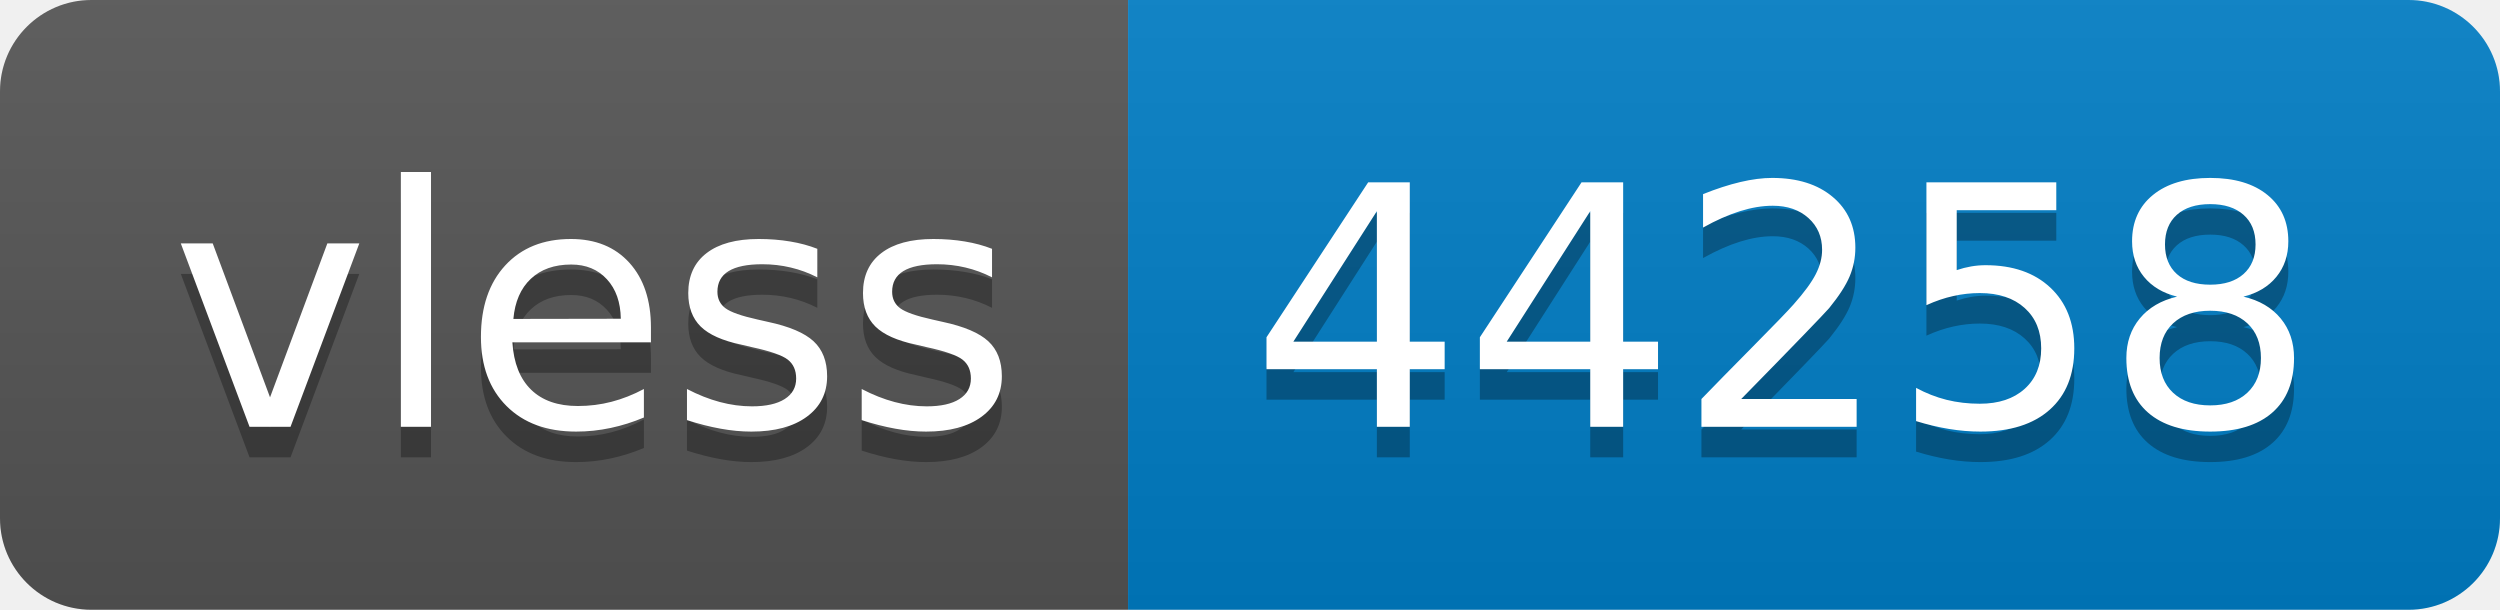
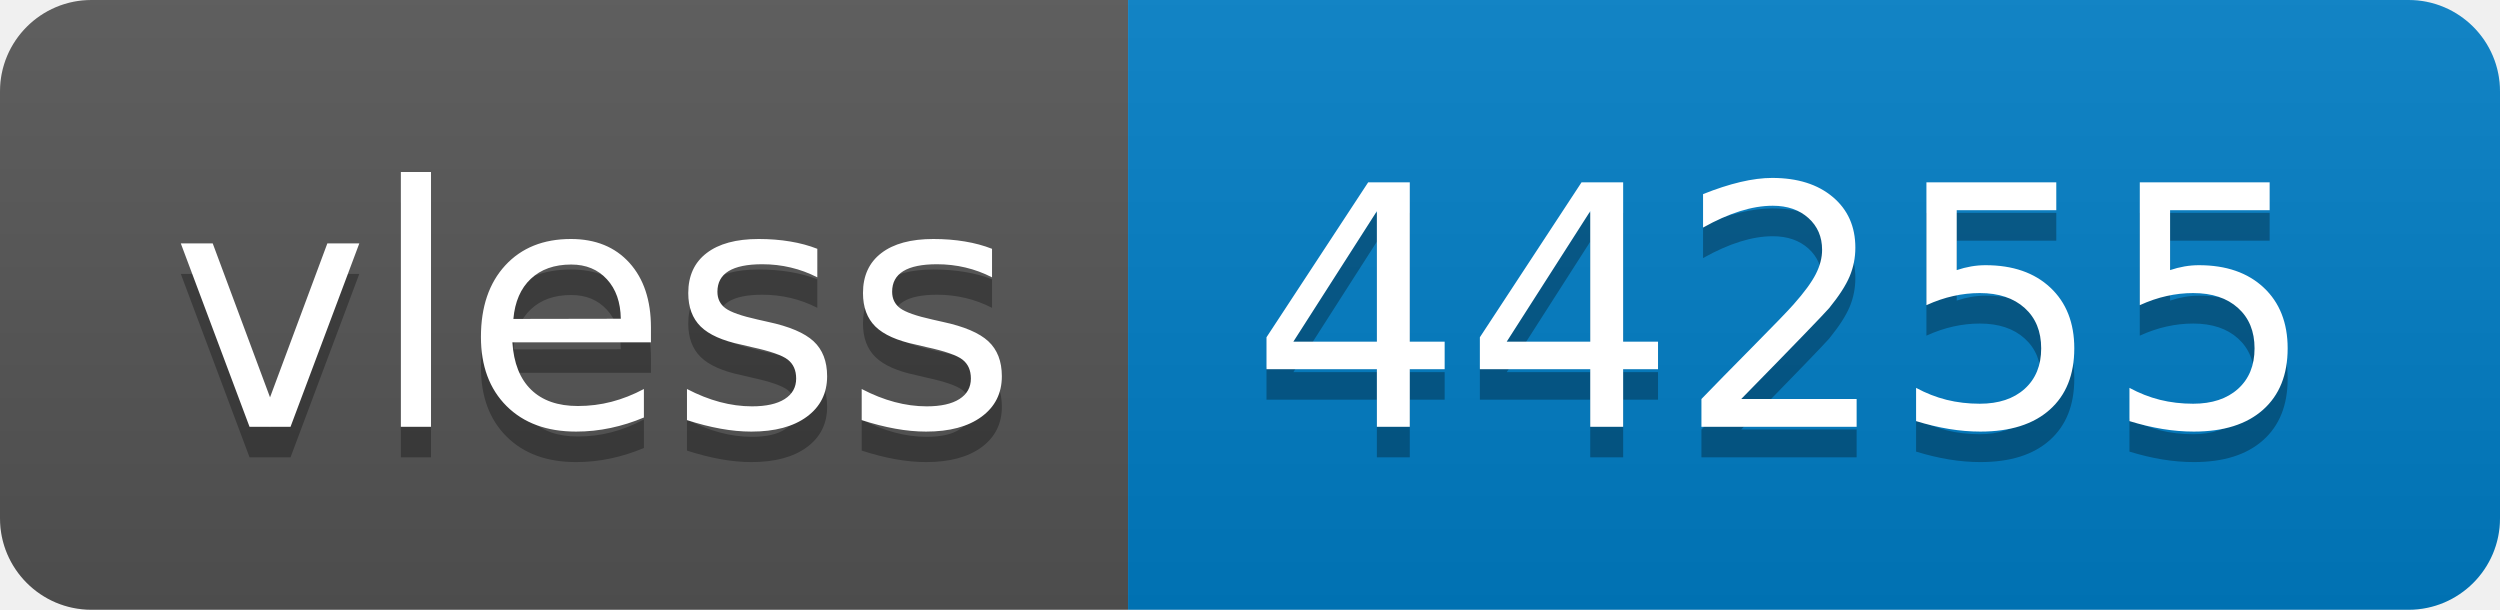
- <svg xmlns="http://www.w3.org/2000/svg" width="82" height="20" role="img" aria-label="vless: 44258">
+ <svg xmlns="http://www.w3.org/2000/svg" width="82" height="20" role="img" aria-label="vless: 44255">
  <linearGradient id="s" x2="0" y2="100%">
    <stop offset="0" stop-color="#bbb" stop-opacity=".1" />
    <stop offset="1" stop-opacity=".1" />
  </linearGradient>
  <clipPath id="r">
    <rect width="82" height="20" rx="3" fill="#fff" />
  </clipPath>
  <g clip-path="url(#r)">
    <rect width="37" height="20" fill="#555" />
    <rect x="37" width="45" height="20" fill="#007ec6" />
    <rect width="82" height="20" fill="url(#s)" />
  </g>
  <g fill="#fff" text-anchor="middle" font-family="Verdana,Geneva,DejaVu Sans,sans-serif" text-rendering="geometricPrecision" font-size="110">
    <text aria-hidden="true" x="195" y="150" fill="#010101" fill-opacity=".3" transform="scale(.1)" textLength="270">vless</text>
    <text x="195" y="140" transform="scale(.1)" fill="#fff" textLength="270">vless</text>
-     <text aria-hidden="true" x="585" y="150" fill="#010101" fill-opacity=".3" transform="scale(.1)" textLength="350">44258</text>
-     <text x="585" y="140" transform="scale(.1)" fill="#fff" textLength="350">44258</text>
+     <text aria-hidden="true" x="585" y="150" fill="#010101" fill-opacity=".3" transform="scale(.1)" textLength="350">44255</text>
+     <text x="585" y="140" transform="scale(.1)" fill="#fff" textLength="350">44255</text>
  </g>
</svg>
